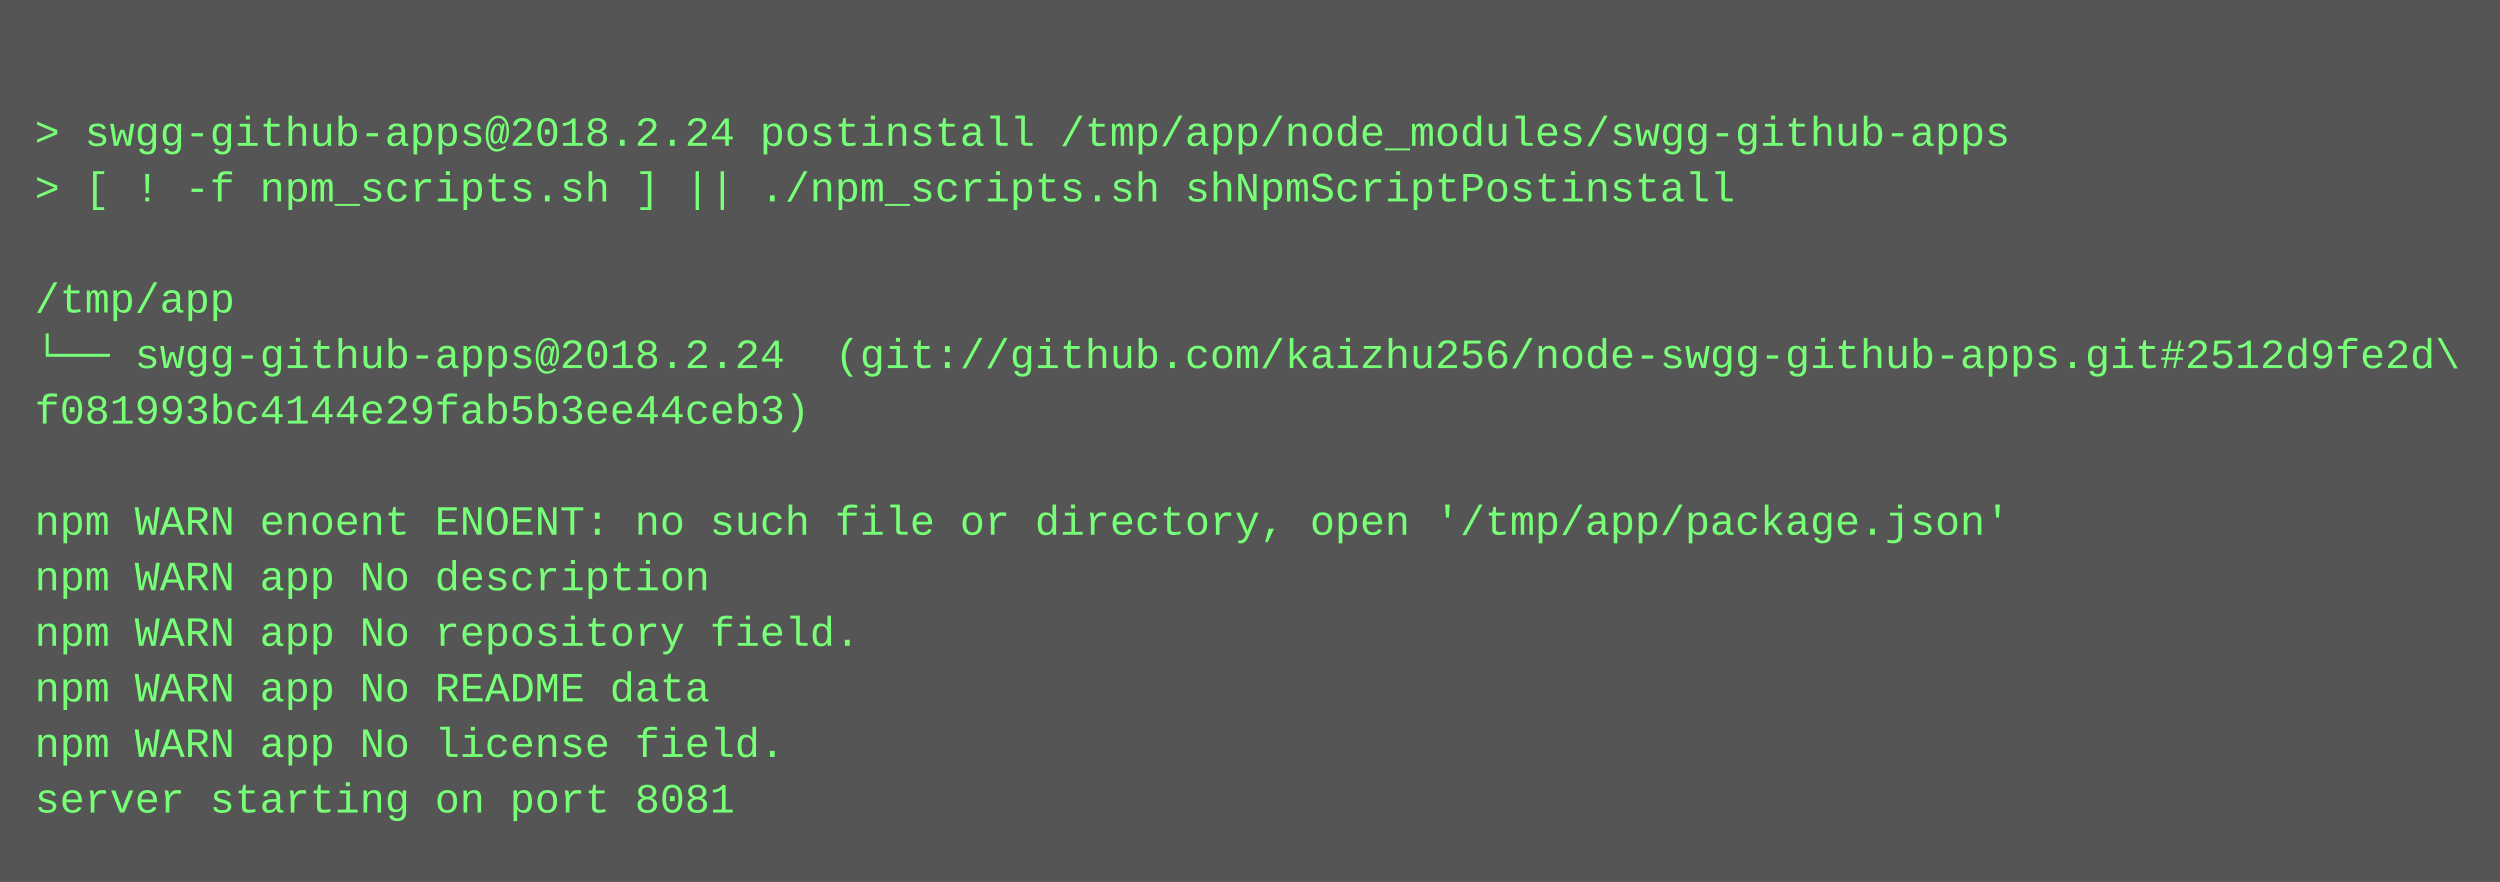
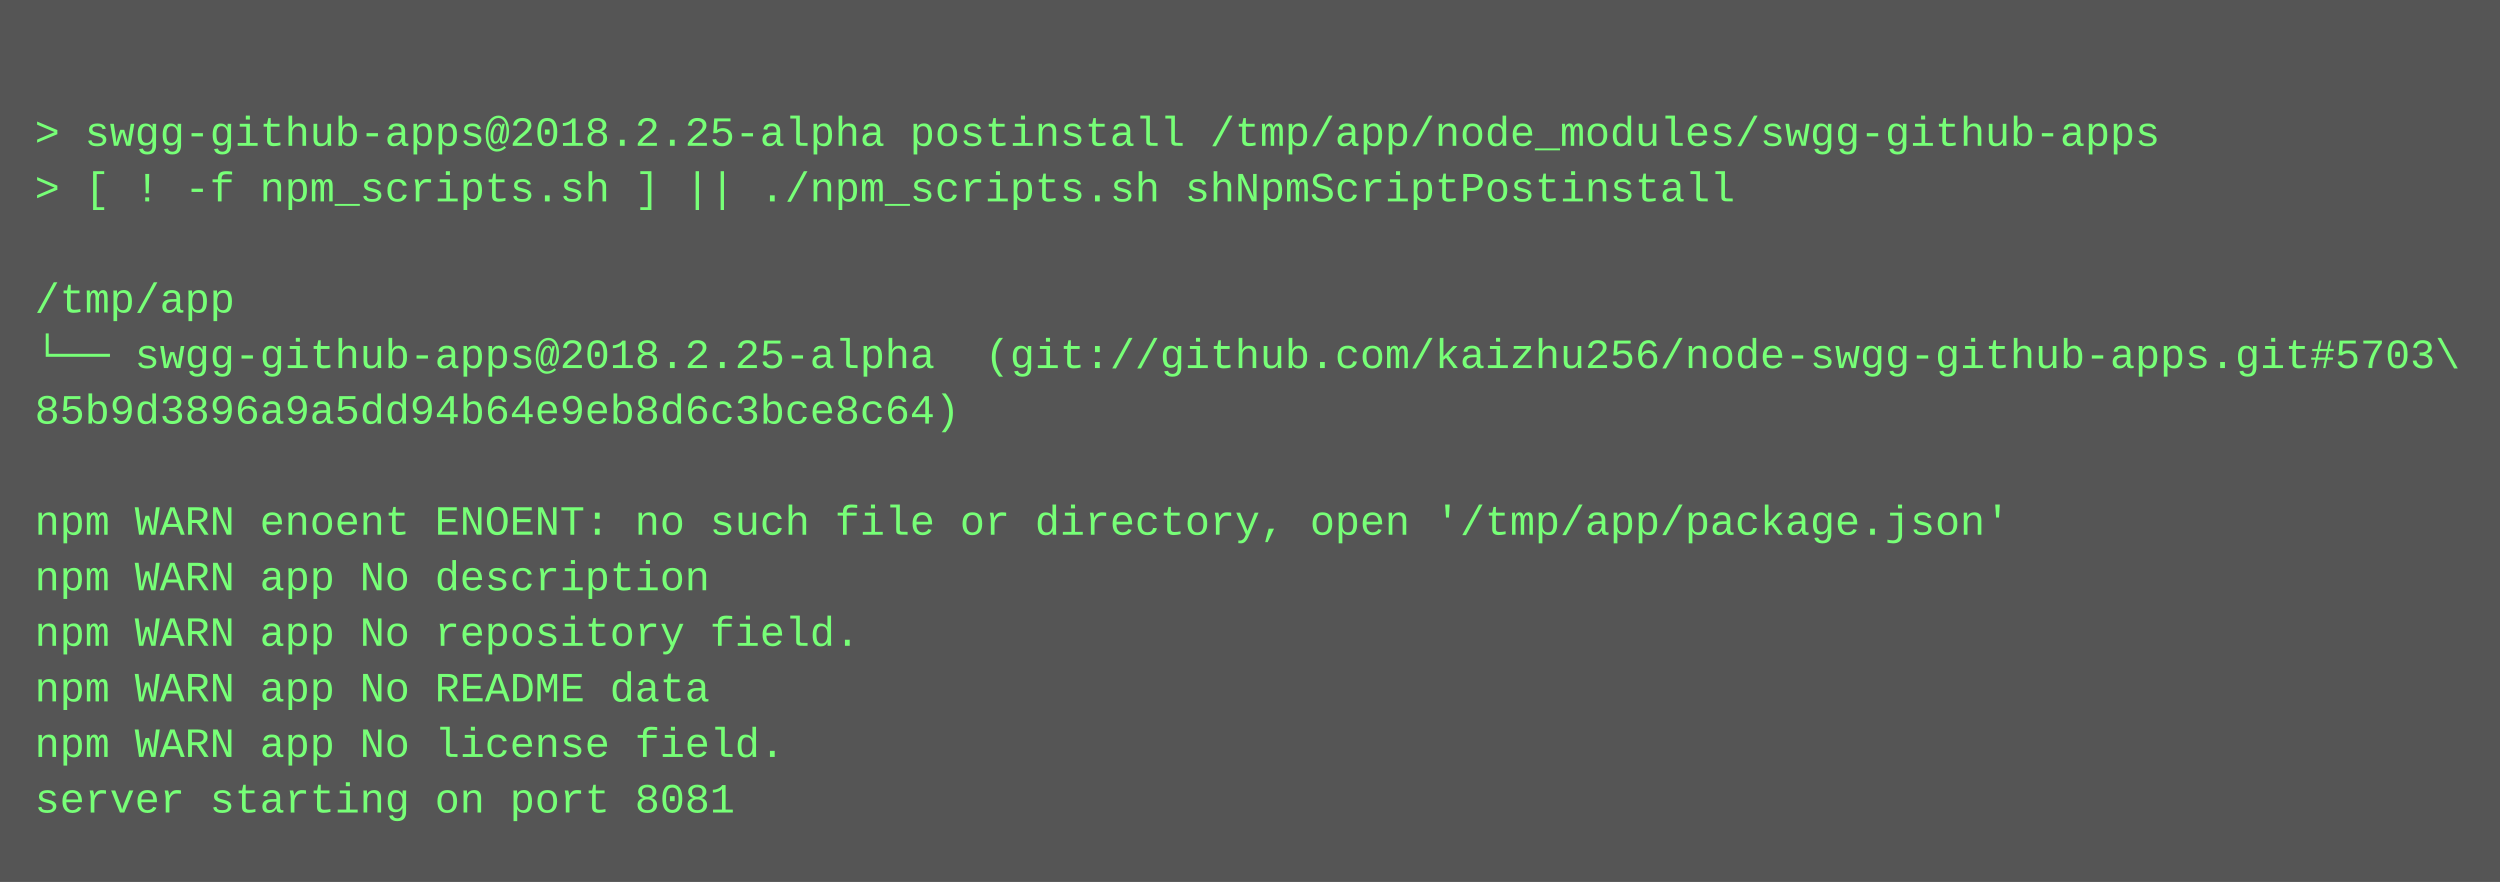
<svg xmlns="http://www.w3.org/2000/svg" height="254" width="720">
  <rect height="254" fill="#555" width="720" />
  <text fill="#7f7" font-family="Courier New" font-size="12" xml:space="preserve">
    <tspan x="10" y="26" />
-     <tspan x="10" y="42">&gt; swgg-github-apps@2018.2.24 postinstall /tmp/app/node_modules/swgg-github-apps</tspan>
+     <tspan x="10" y="42">&gt; swgg-github-apps@2018.2.25-alpha postinstall /tmp/app/node_modules/swgg-github-apps</tspan>
    <tspan x="10" y="58">&gt; [ ! -f npm_scripts.sh ] || ./npm_scripts.sh shNpmScriptPostinstall</tspan>
    <tspan x="10" y="74" />
    <tspan x="10" y="90">/tmp/app</tspan>
-     <tspan x="10" y="106">└── swgg-github-apps@2018.2.24  (git://github.com/kaizhu256/node-swgg-github-apps.git#2512d9fe2d\</tspan>
-     <tspan x="10" y="122">f081993bc4144e29fab5b3ee44ceb3)</tspan>
+     <tspan x="10" y="106">└── swgg-github-apps@2018.2.25-alpha  (git://github.com/kaizhu256/node-swgg-github-apps.git#5703\</tspan>
+     <tspan x="10" y="122">85b9d3896a9a5dd94b64e9eb8d6c3bce8c64)</tspan>
    <tspan x="10" y="138" />
    <tspan x="10" y="154">npm WARN enoent ENOENT: no such file or directory, open '/tmp/app/package.json'</tspan>
    <tspan x="10" y="170">npm WARN app No description</tspan>
    <tspan x="10" y="186">npm WARN app No repository field.</tspan>
    <tspan x="10" y="202">npm WARN app No README data</tspan>
    <tspan x="10" y="218">npm WARN app No license field.</tspan>
    <tspan x="10" y="234">server starting on port 8081</tspan>
  </text>
</svg>
